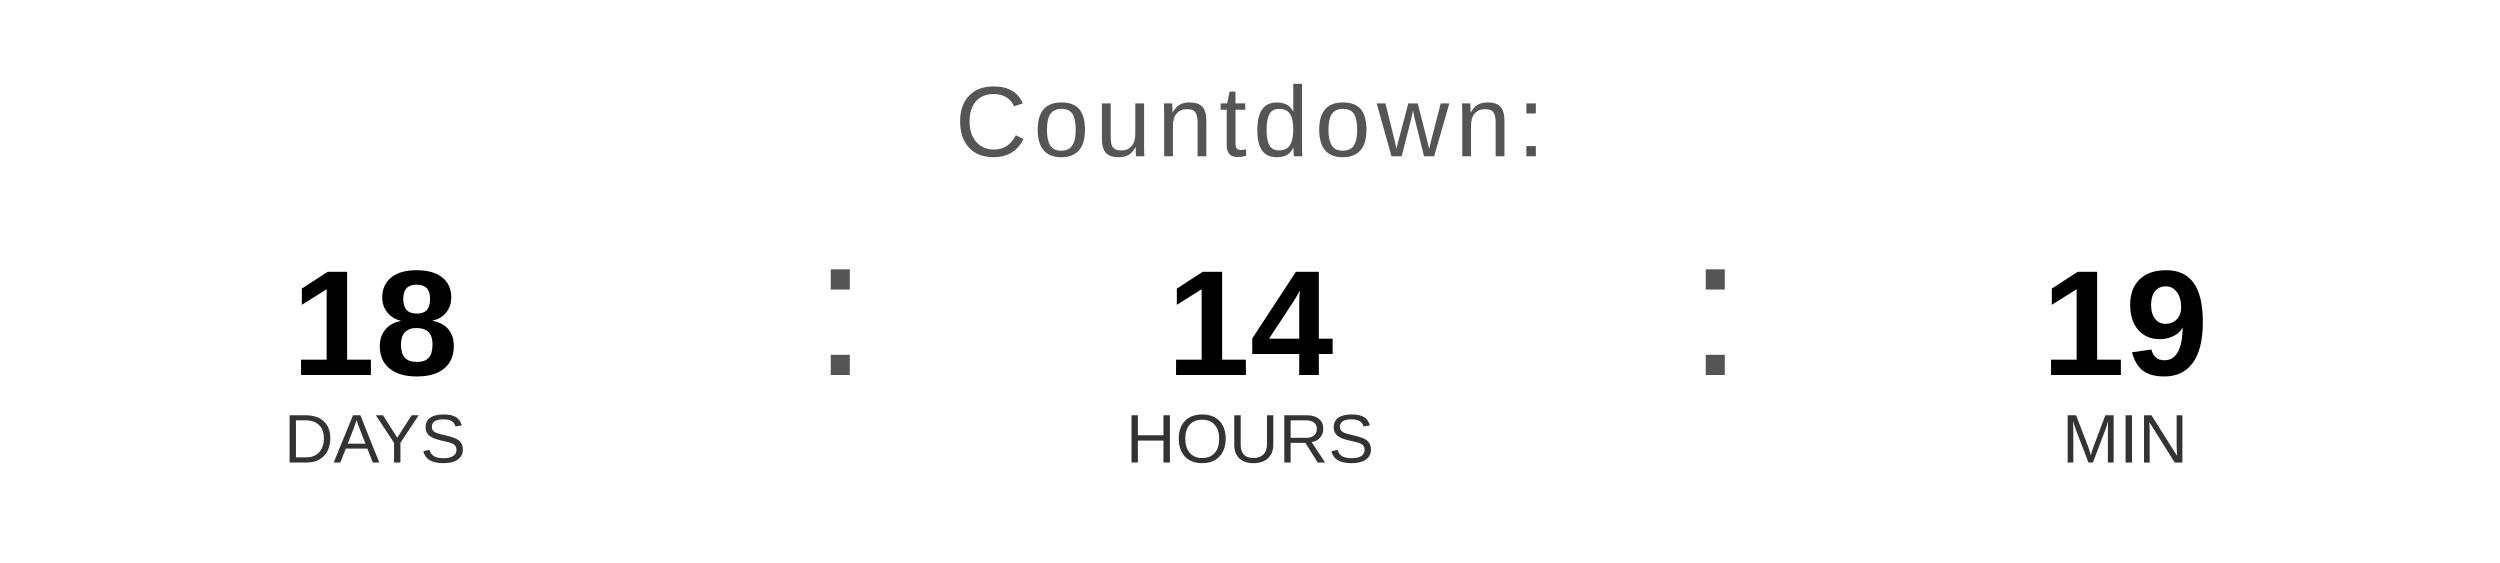
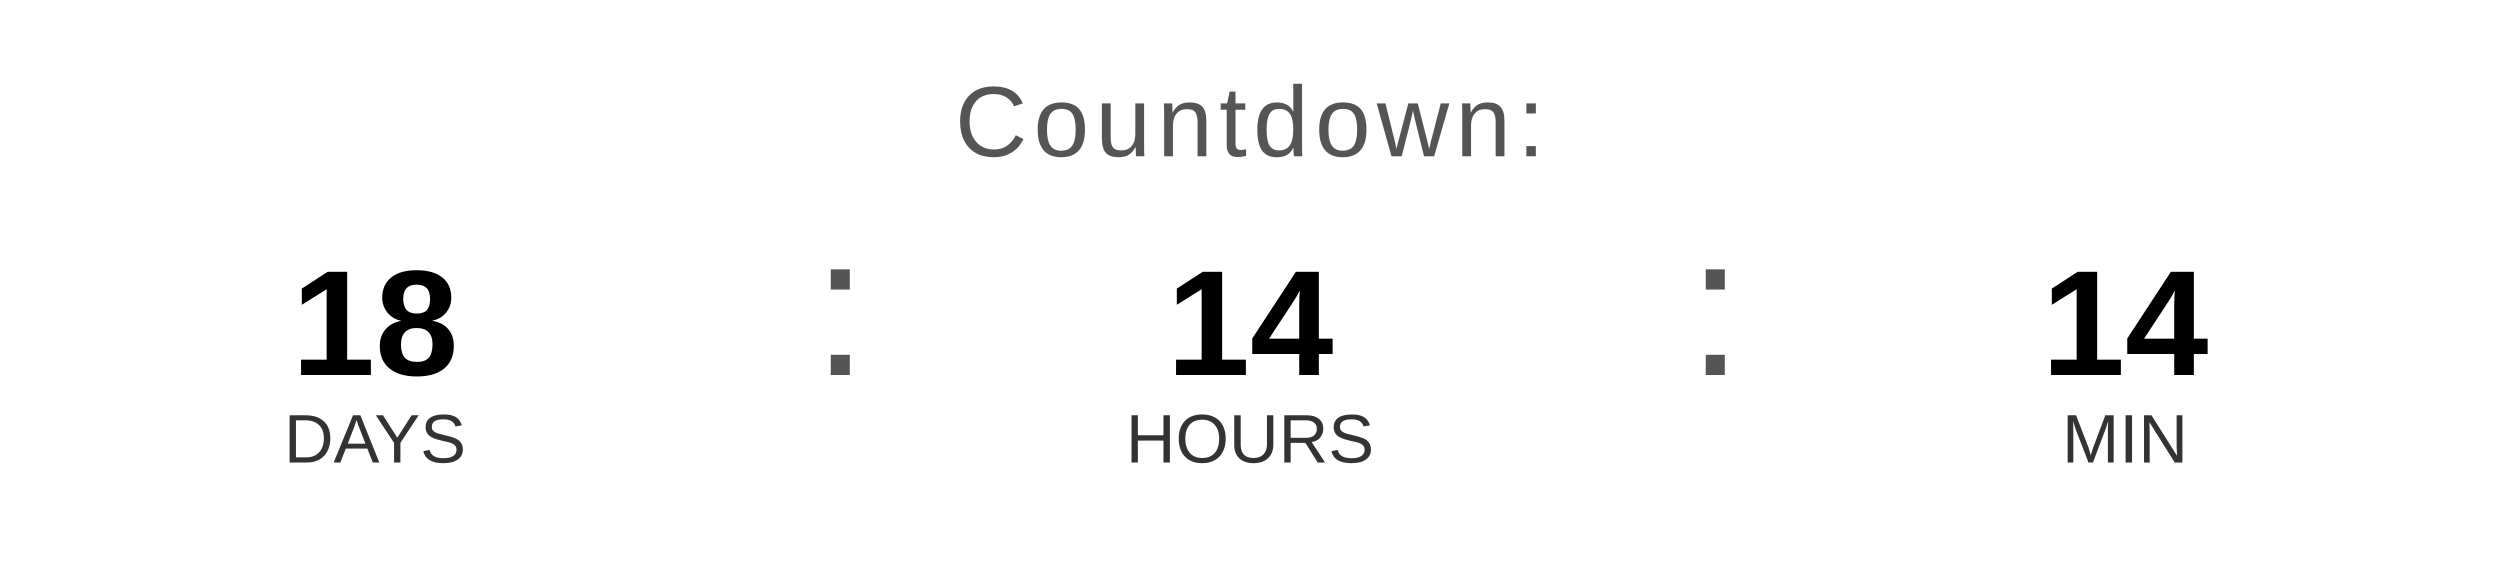
<svg xmlns="http://www.w3.org/2000/svg" width="400" height="90" viewBox="0 0 400 90">
  <text x="200" y="25" font-family="Arial, Helvetica, sans-serif" font-size="16" fill="#555555" text-anchor="middle" letter-spacing="1">
    Countdown:
  </text>
  <text x="60" y="60" font-family="Arial, Helvetica, sans-serif" font-size="24" font-weight="bold" fill="#000000" text-anchor="middle">18</text>
  <text x="60" y="74" font-family="Arial, Helvetica, sans-serif" font-size="11" fill="#333333" text-anchor="middle">DAYS</text>
  <text x="130" y="60" font-family="Arial, sans-serif" font-size="32" fill="#555555">:</text>
  <text x="200" y="60" font-family="Arial, Helvetica, sans-serif" font-size="24" font-weight="bold" fill="#000000" text-anchor="middle">14</text>
  <text x="200" y="74" font-family="Arial, Helvetica, sans-serif" font-size="11" fill="#333333" text-anchor="middle">HOURS</text>
  <text x="270" y="60" font-family="Arial, sans-serif" font-size="32" fill="#555555">:</text>
-   <text x="340" y="60" font-family="Arial, Helvetica, sans-serif" font-size="24" font-weight="bold" fill="#000000" text-anchor="middle">19</text>
+   <text x="340" y="60" font-family="Arial, Helvetica, sans-serif" font-size="24" font-weight="bold" fill="#000000" text-anchor="middle">14</text>
  <text x="340" y="74" font-family="Arial, Helvetica, sans-serif" font-size="11" fill="#333333" text-anchor="middle">MIN</text>
</svg>
